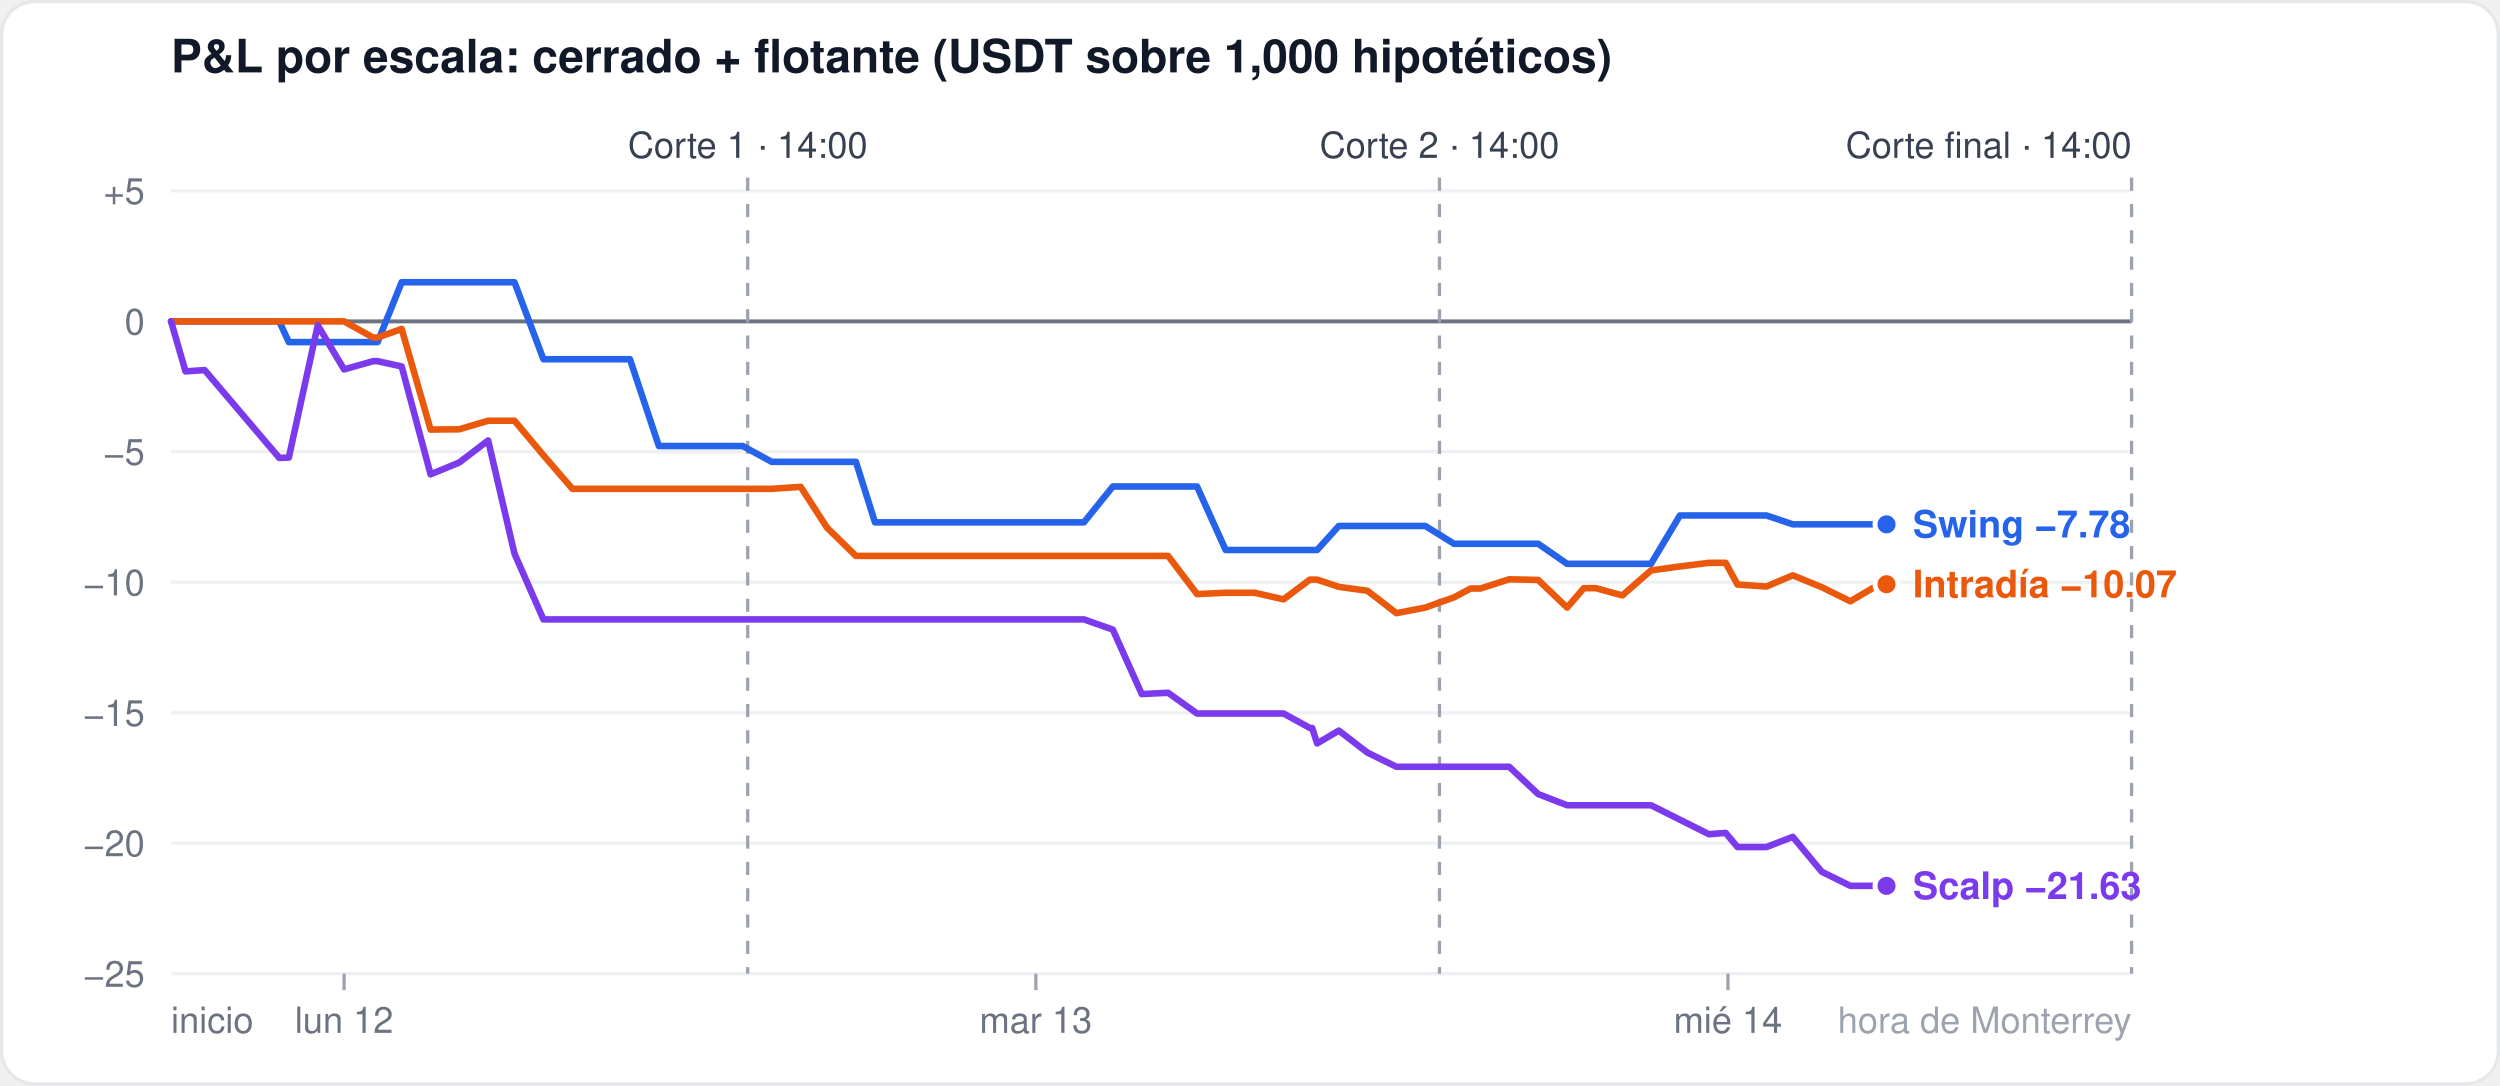
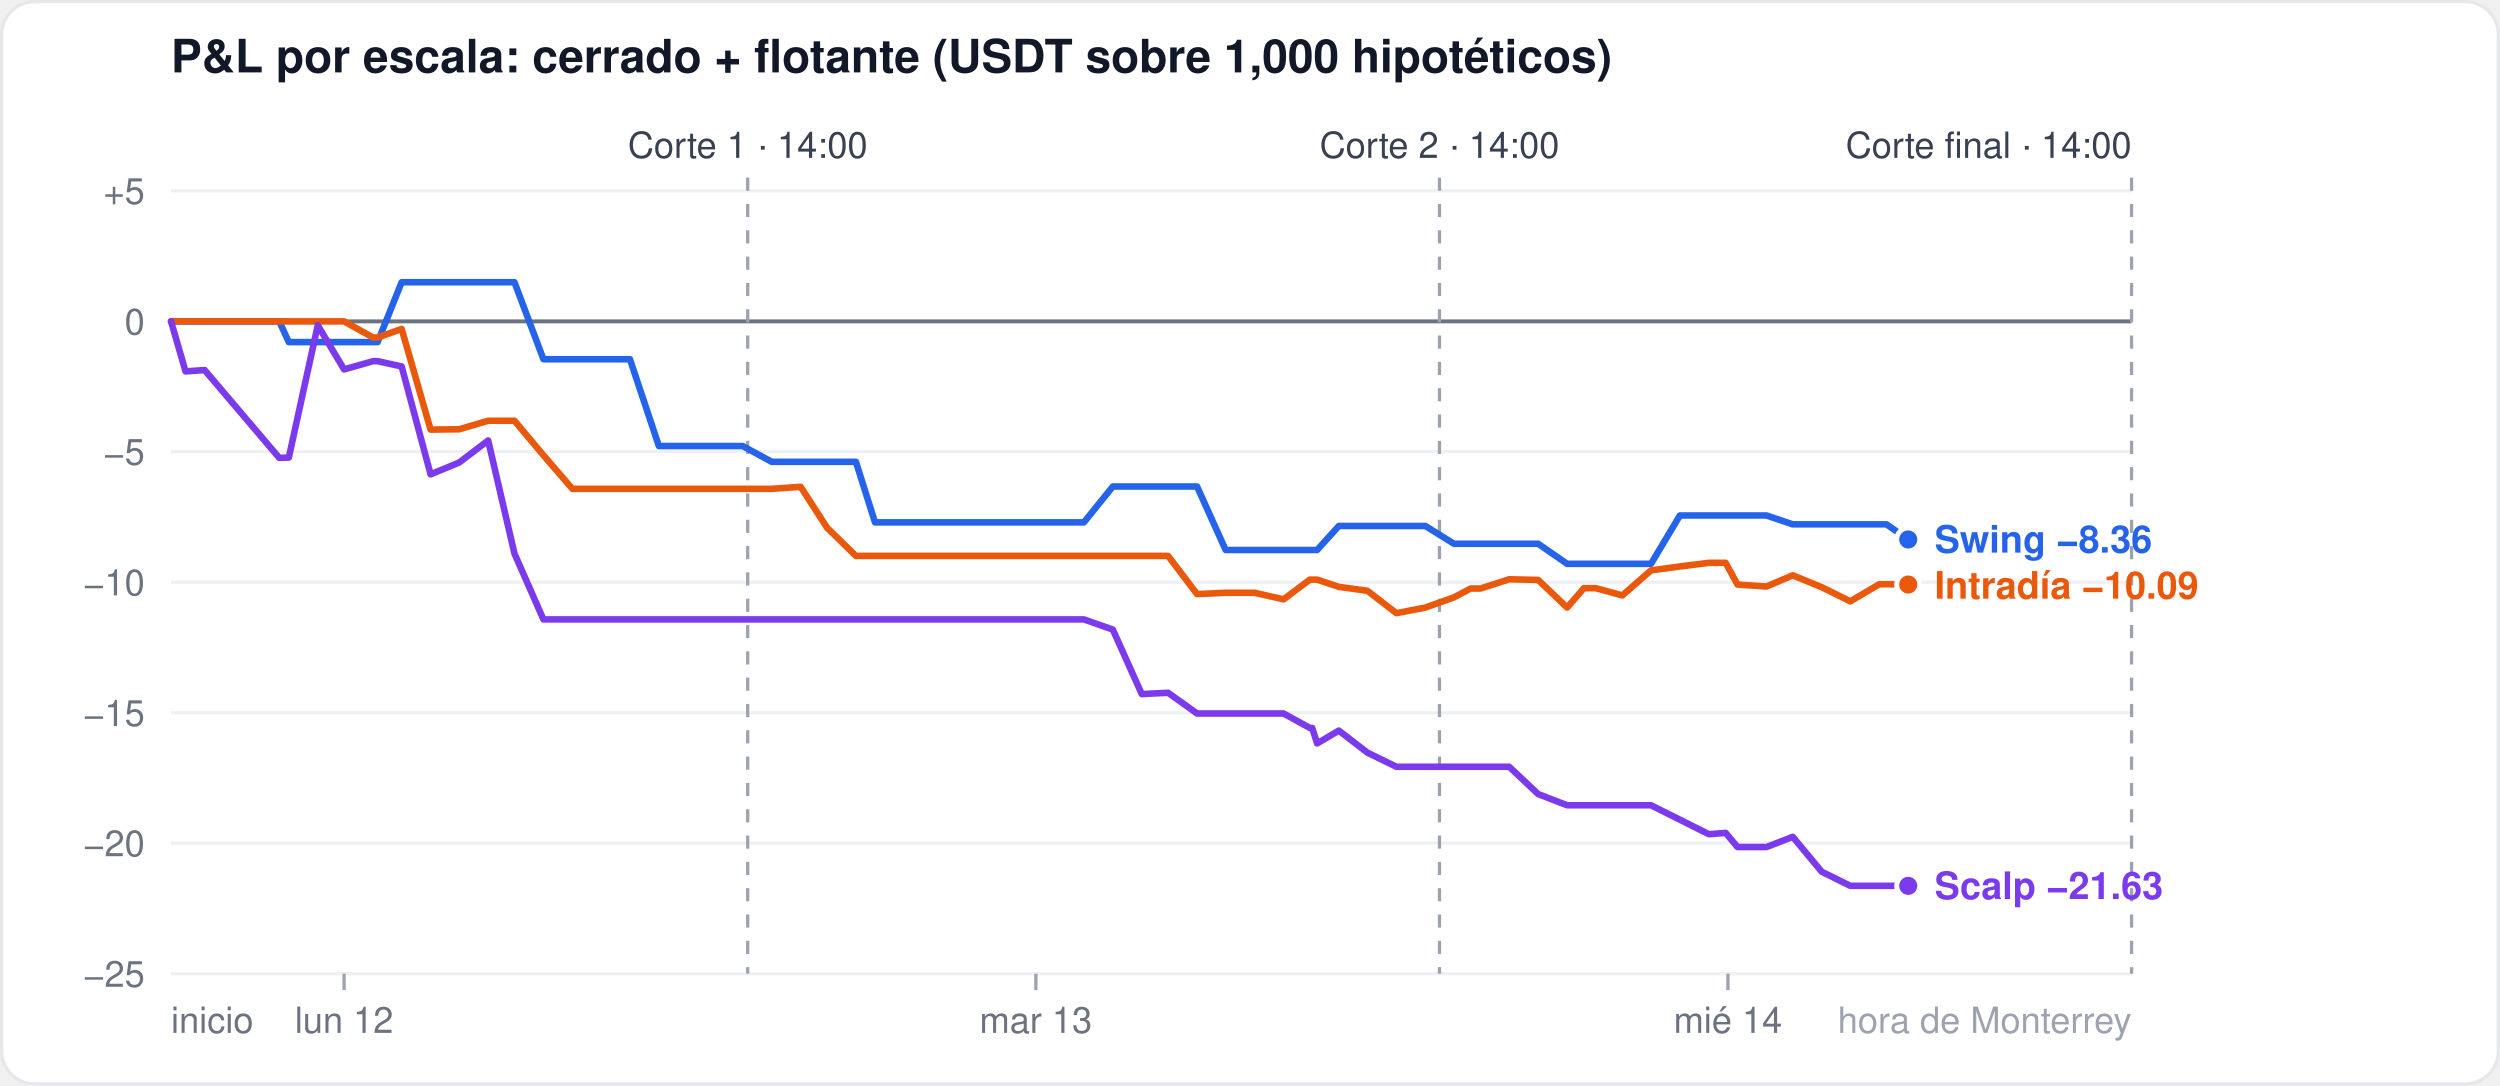
<svg xmlns="http://www.w3.org/2000/svg" width="760" height="330" viewBox="0 0 760 330" font-family="-apple-system,Segoe UI,Helvetica,Arial,sans-serif">
  <rect x="0.5" y="0.5" width="759" height="329" rx="10" fill="#ffffff" stroke="#e5e7eb" />
  <text x="52" y="22" font-size="14" font-weight="600" fill="#111827">P&amp;L por escala: cerrado + flotante (USDT sobre 1,000 hipotéticos)</text>
  <line x1="52" x2="648" y1="296.0" y2="296.0" stroke="#eef0f3" stroke-width="1" />
  <text x="44" y="300.0" font-size="11" fill="#6b7280" text-anchor="end">−25</text>
  <line x1="52" x2="648" y1="256.3" y2="256.3" stroke="#eef0f3" stroke-width="1" />
  <text x="44" y="260.3" font-size="11" fill="#6b7280" text-anchor="end">−20</text>
  <line x1="52" x2="648" y1="216.7" y2="216.7" stroke="#eef0f3" stroke-width="1" />
  <text x="44" y="220.7" font-size="11" fill="#6b7280" text-anchor="end">−15</text>
  <line x1="52" x2="648" y1="177.0" y2="177.0" stroke="#eef0f3" stroke-width="1" />
  <text x="44" y="181.0" font-size="11" fill="#6b7280" text-anchor="end">−10</text>
  <line x1="52" x2="648" y1="137.3" y2="137.3" stroke="#eef0f3" stroke-width="1" />
  <text x="44" y="141.3" font-size="11" fill="#6b7280" text-anchor="end">−5</text>
  <line x1="52" x2="648" y1="97.7" y2="97.7" stroke="#6b7280" stroke-width="1.2" />
  <text x="44" y="101.7" font-size="11" fill="#6b7280" text-anchor="end">0</text>
  <line x1="52" x2="648" y1="58.0" y2="58.0" stroke="#eef0f3" stroke-width="1" />
  <text x="44" y="62.0" font-size="11" fill="#6b7280" text-anchor="end">+5</text>
  <line x1="104.6" x2="104.6" y1="296" y2="301" stroke="#9ca3af" />
  <text x="104.6" y="314" font-size="11" fill="#6b7280" text-anchor="middle">lun 12</text>
  <line x1="314.9" x2="314.9" y1="296" y2="301" stroke="#9ca3af" />
  <text x="314.9" y="314" font-size="11" fill="#6b7280" text-anchor="middle">mar 13</text>
  <line x1="525.3" x2="525.3" y1="296" y2="301" stroke="#9ca3af" />
  <text x="525.3" y="314" font-size="11" fill="#6b7280" text-anchor="middle">mié 14</text>
  <text x="52" y="314" font-size="11" fill="#6b7280" text-anchor="start">inicio</text>
  <text x="648" y="314" font-size="11" fill="#9ca3af" text-anchor="end">hora de Monterrey</text>
  <line x1="227.3" x2="227.3" y1="54" y2="296" stroke="#9ca3af" stroke-dasharray="4 4" />
  <text x="227.3" y="48" font-size="11" fill="#374151" text-anchor="middle">Corte 1 · 14:00</text>
  <line x1="437.6" x2="437.6" y1="54" y2="296" stroke="#9ca3af" stroke-dasharray="4 4" />
  <text x="437.6" y="48" font-size="11" fill="#374151" text-anchor="middle">Corte 2 · 14:00</text>
  <line x1="648.0" x2="648.0" y1="54" y2="296" stroke="#9ca3af" stroke-dasharray="4 4" />
  <text x="648.0" y="48" font-size="11" fill="#374151" text-anchor="end">Corte final · 14:00</text>
-   <polyline points="52.0,97.7 56.4,97.7 62.2,97.7 84.9,97.7 87.8,104.0 96.6,104.0 104.6,104.0 113.4,104.0 114.8,104.0 122.1,85.8 130.9,85.8 139.6,85.8 148.4,85.8 156.4,85.8 165.2,109.2 174.0,109.2 182.7,109.2 191.5,109.2 200.3,135.6 206.1,135.6 208.3,135.6 217.1,135.6 225.8,135.6 234.6,140.4 243.4,140.4 251.4,140.4 260.2,140.4 266.0,158.8 268.9,158.8 277.7,158.8 286.5,158.8 295.2,158.8 303.3,158.8 312.0,158.8 320.8,158.8 328.1,158.8 329.5,158.8 338.3,147.9 347.1,147.9 355.1,147.9 363.9,147.9 372.6,167.2 381.4,167.2 390.2,167.2 398.2,167.2 398.9,167.2 400.4,167.2 407.0,159.9 415.7,159.9 424.5,159.9 433.3,159.9 442.0,165.3 447.1,165.3 450.1,165.3 458.8,165.3 467.6,165.3 476.4,171.4 481.5,171.4 485.1,171.4 493.2,171.4 501.9,171.4 510.7,156.7 519.5,156.7 524.6,156.7 528.2,156.7 537.0,156.7 545.0,159.4 553.8,159.4 562.5,159.4 571.3,159.4 573.5,159.4" fill="none" stroke="#2563eb" stroke-width="2" stroke-linejoin="round" stroke-linecap="round" />
-   <circle cx="573.5" cy="159.4" r="3.5" fill="#2563eb" stroke="#ffffff" stroke-width="1.5" />
-   <polyline points="52.0,97.7 56.4,97.7 62.2,97.7 84.9,97.7 87.8,97.7 96.6,97.7 104.6,97.7 113.4,102.6 114.8,102.6 122.1,100.0 130.9,130.6 139.6,130.5 148.4,127.9 156.4,127.9 165.2,138.4 174.0,148.6 182.7,148.6 191.5,148.6 200.3,148.6 206.1,148.6 208.3,148.6 217.1,148.6 225.8,148.6 234.6,148.6 243.4,148.0 251.4,160.4 260.2,169.0 266.0,169.0 268.9,169.0 277.7,169.0 286.5,169.0 295.2,169.0 303.3,169.0 312.0,169.0 320.8,169.0 328.1,169.0 329.5,169.0 338.3,169.0 347.1,169.0 355.1,169.0 363.9,180.6 372.6,180.2 381.4,180.2 390.2,182.2 398.2,176.2 398.9,176.2 400.4,176.2 407.0,178.4 415.7,179.6 424.5,186.4 433.3,184.7 442.0,181.6 447.1,178.9 450.1,178.9 458.8,176.1 467.6,176.3 476.4,184.7 481.5,178.8 485.1,178.8 493.2,181.0 501.9,173.4 510.7,172.2 519.5,171.1 524.6,171.1 528.2,177.7 537.0,178.3 545.0,174.9 553.8,178.5 562.5,182.8 571.3,177.6 573.5,177.6" fill="none" stroke="#ea580c" stroke-width="2" stroke-linejoin="round" stroke-linecap="round" />
-   <circle cx="573.5" cy="177.6" r="3.5" fill="#ea580c" stroke="#ffffff" stroke-width="1.5" />
-   <polyline points="52.0,97.7 56.4,112.9 62.2,112.5 84.9,139.2 87.8,139.1 96.6,98.9 104.6,112.3 113.4,109.8 114.8,109.8 122.1,111.4 130.9,144.2 139.6,140.6 148.4,133.9 156.4,168.3 165.2,188.3 174.0,188.3 182.7,188.3 191.5,188.3 200.3,188.3 206.1,188.3 208.3,188.3 217.1,188.3 225.8,188.3 234.6,188.3 243.4,188.3 251.4,188.3 260.2,188.3 266.0,188.3 268.9,188.3 277.7,188.3 286.5,188.3 295.2,188.3 303.3,188.3 312.0,188.3 320.8,188.3 328.1,188.3 329.5,188.3 338.3,191.4 347.1,211.0 355.1,210.6 363.9,216.9 372.6,216.9 381.4,216.9 390.2,216.9 398.2,221.3 398.9,221.3 400.4,226.0 407.0,222.1 415.7,228.8 424.5,233.1 433.3,233.1 442.0,233.1 447.1,233.1 450.1,233.1 458.8,233.1 467.6,241.4 476.4,244.8 481.5,244.8 485.1,244.8 493.2,244.8 501.9,244.8 510.7,249.2 519.5,253.6 524.6,253.2 528.2,257.5 537.0,257.5 545.0,254.4 553.8,265.0 562.5,269.3 571.3,269.3 573.5,269.3" fill="none" stroke="#7c3aed" stroke-width="2" stroke-linejoin="round" stroke-linecap="round" />
-   <circle cx="573.5" cy="269.3" r="3.5" fill="#7c3aed" stroke="#ffffff" stroke-width="1.5" />
-   <text x="581.5" y="163.4" font-size="11.5" font-weight="600" fill="#2563eb">Swing −7.78</text>
-   <text x="581.5" y="181.6" font-size="11.5" font-weight="600" fill="#ea580c">Intradía −10.07</text>
-   <text x="581.5" y="273.3" font-size="11.5" font-weight="600" fill="#7c3aed">Scalp −21.63</text>
+   <polyline points="52.0,97.7 56.4,97.7 62.2,97.7 84.9,97.7 87.8,104.0 96.6,104.0 104.6,104.0 113.4,104.0 114.8,104.0 122.1,85.8 130.9,85.8 139.6,85.8 148.4,85.8 156.4,85.8 165.2,109.2 174.0,109.2 182.7,109.2 191.5,109.2 200.3,135.6 206.1,135.6 208.3,135.6 217.1,135.6 225.8,135.6 234.6,140.4 243.4,140.4 251.4,140.4 260.2,140.4 266.0,158.8 268.9,158.8 277.7,158.8 286.5,158.8 295.2,158.8 303.3,158.8 312.0,158.8 320.8,158.8 328.1,158.8 329.5,158.8 338.3,147.9 347.1,147.9 355.1,147.9 363.9,147.9 372.6,167.2 381.4,167.2 390.2,167.2 398.2,167.2 398.9,167.2 400.4,167.2 407.0,159.9 415.7,159.9 424.5,159.9 433.3,159.9 442.0,165.3 447.1,165.3 450.1,165.3 458.8,165.3 467.6,165.3 476.4,171.4 481.5,171.4 485.1,171.4 493.2,171.4 501.9,171.4 510.7,156.7 519.5,156.7 524.6,156.7 528.2,156.7 537.0,156.7 545.0,159.4 553.8,159.4 562.5,159.4 571.3,159.4 573.5,159.4 580.1,164.0" fill="none" stroke="#2563eb" stroke-width="2" stroke-linejoin="round" stroke-linecap="round" />
+   <circle cx="580.1" cy="164.0" r="3.5" fill="#2563eb" stroke="#ffffff" stroke-width="1.5" />
+   <polyline points="52.0,97.7 56.4,97.7 62.2,97.7 84.9,97.7 87.8,97.7 96.6,97.7 104.6,97.7 113.4,102.6 114.8,102.6 122.1,100.0 130.9,130.6 139.6,130.5 148.4,127.9 156.4,127.9 165.2,138.4 174.0,148.6 182.7,148.6 191.5,148.6 200.3,148.6 206.1,148.6 208.3,148.6 217.1,148.6 225.8,148.6 234.6,148.6 243.4,148.0 251.4,160.4 260.2,169.0 266.0,169.0 268.9,169.0 277.7,169.0 286.5,169.0 295.2,169.0 303.3,169.0 312.0,169.0 320.8,169.0 328.1,169.0 329.5,169.0 338.3,169.0 347.1,169.0 355.1,169.0 363.9,180.6 372.6,180.2 381.4,180.2 390.2,182.2 398.2,176.2 398.9,176.2 400.4,176.2 407.0,178.4 415.7,179.6 424.5,186.4 433.3,184.7 442.0,181.6 447.1,178.9 450.1,178.9 458.8,176.1 467.6,176.3 476.4,184.7 481.5,178.8 485.1,178.8 493.2,181.0 501.9,173.4 510.7,172.2 519.5,171.1 524.6,171.1 528.2,177.7 537.0,178.3 545.0,174.9 553.8,178.5 562.5,182.8 571.3,177.6 573.5,177.6 580.1,177.7" fill="none" stroke="#ea580c" stroke-width="2" stroke-linejoin="round" stroke-linecap="round" />
+   <circle cx="580.1" cy="177.7" r="3.5" fill="#ea580c" stroke="#ffffff" stroke-width="1.5" />
+   <polyline points="52.0,97.7 56.4,112.9 62.2,112.5 84.9,139.2 87.8,139.1 96.6,98.9 104.6,112.3 113.4,109.8 114.8,109.8 122.1,111.4 130.9,144.2 139.6,140.6 148.4,133.9 156.4,168.3 165.2,188.3 174.0,188.3 182.7,188.3 191.5,188.3 200.3,188.3 206.1,188.3 208.3,188.3 217.1,188.3 225.8,188.3 234.6,188.3 243.4,188.3 251.4,188.3 260.2,188.3 266.0,188.3 268.9,188.3 277.7,188.3 286.5,188.3 295.2,188.3 303.3,188.3 312.0,188.3 320.8,188.3 328.1,188.3 329.5,188.3 338.3,191.4 347.1,211.0 355.1,210.6 363.9,216.9 372.6,216.9 381.4,216.9 390.2,216.9 398.2,221.3 398.9,221.3 400.4,226.0 407.0,222.1 415.7,228.8 424.5,233.1 433.3,233.1 442.0,233.1 447.1,233.1 450.1,233.1 458.8,233.1 467.6,241.4 476.4,244.8 481.5,244.8 485.1,244.8 493.2,244.8 501.9,244.8 510.7,249.2 519.5,253.6 524.6,253.2 528.2,257.5 537.0,257.5 545.0,254.4 553.8,265.0 562.5,269.3 571.3,269.3 573.5,269.3 580.1,269.3" fill="none" stroke="#7c3aed" stroke-width="2" stroke-linejoin="round" stroke-linecap="round" />
+   <circle cx="580.1" cy="269.3" r="3.5" fill="#7c3aed" stroke="#ffffff" stroke-width="1.5" />
+   <text x="588.1" y="168.0" font-size="11.5" font-weight="600" fill="#2563eb">Swing −8.36</text>
+   <text x="588.1" y="182.0" font-size="11.5" font-weight="600" fill="#ea580c">Intradía −10.09</text>
+   <text x="588.1" y="273.3" font-size="11.5" font-weight="600" fill="#7c3aed">Scalp −21.63</text>
</svg>
